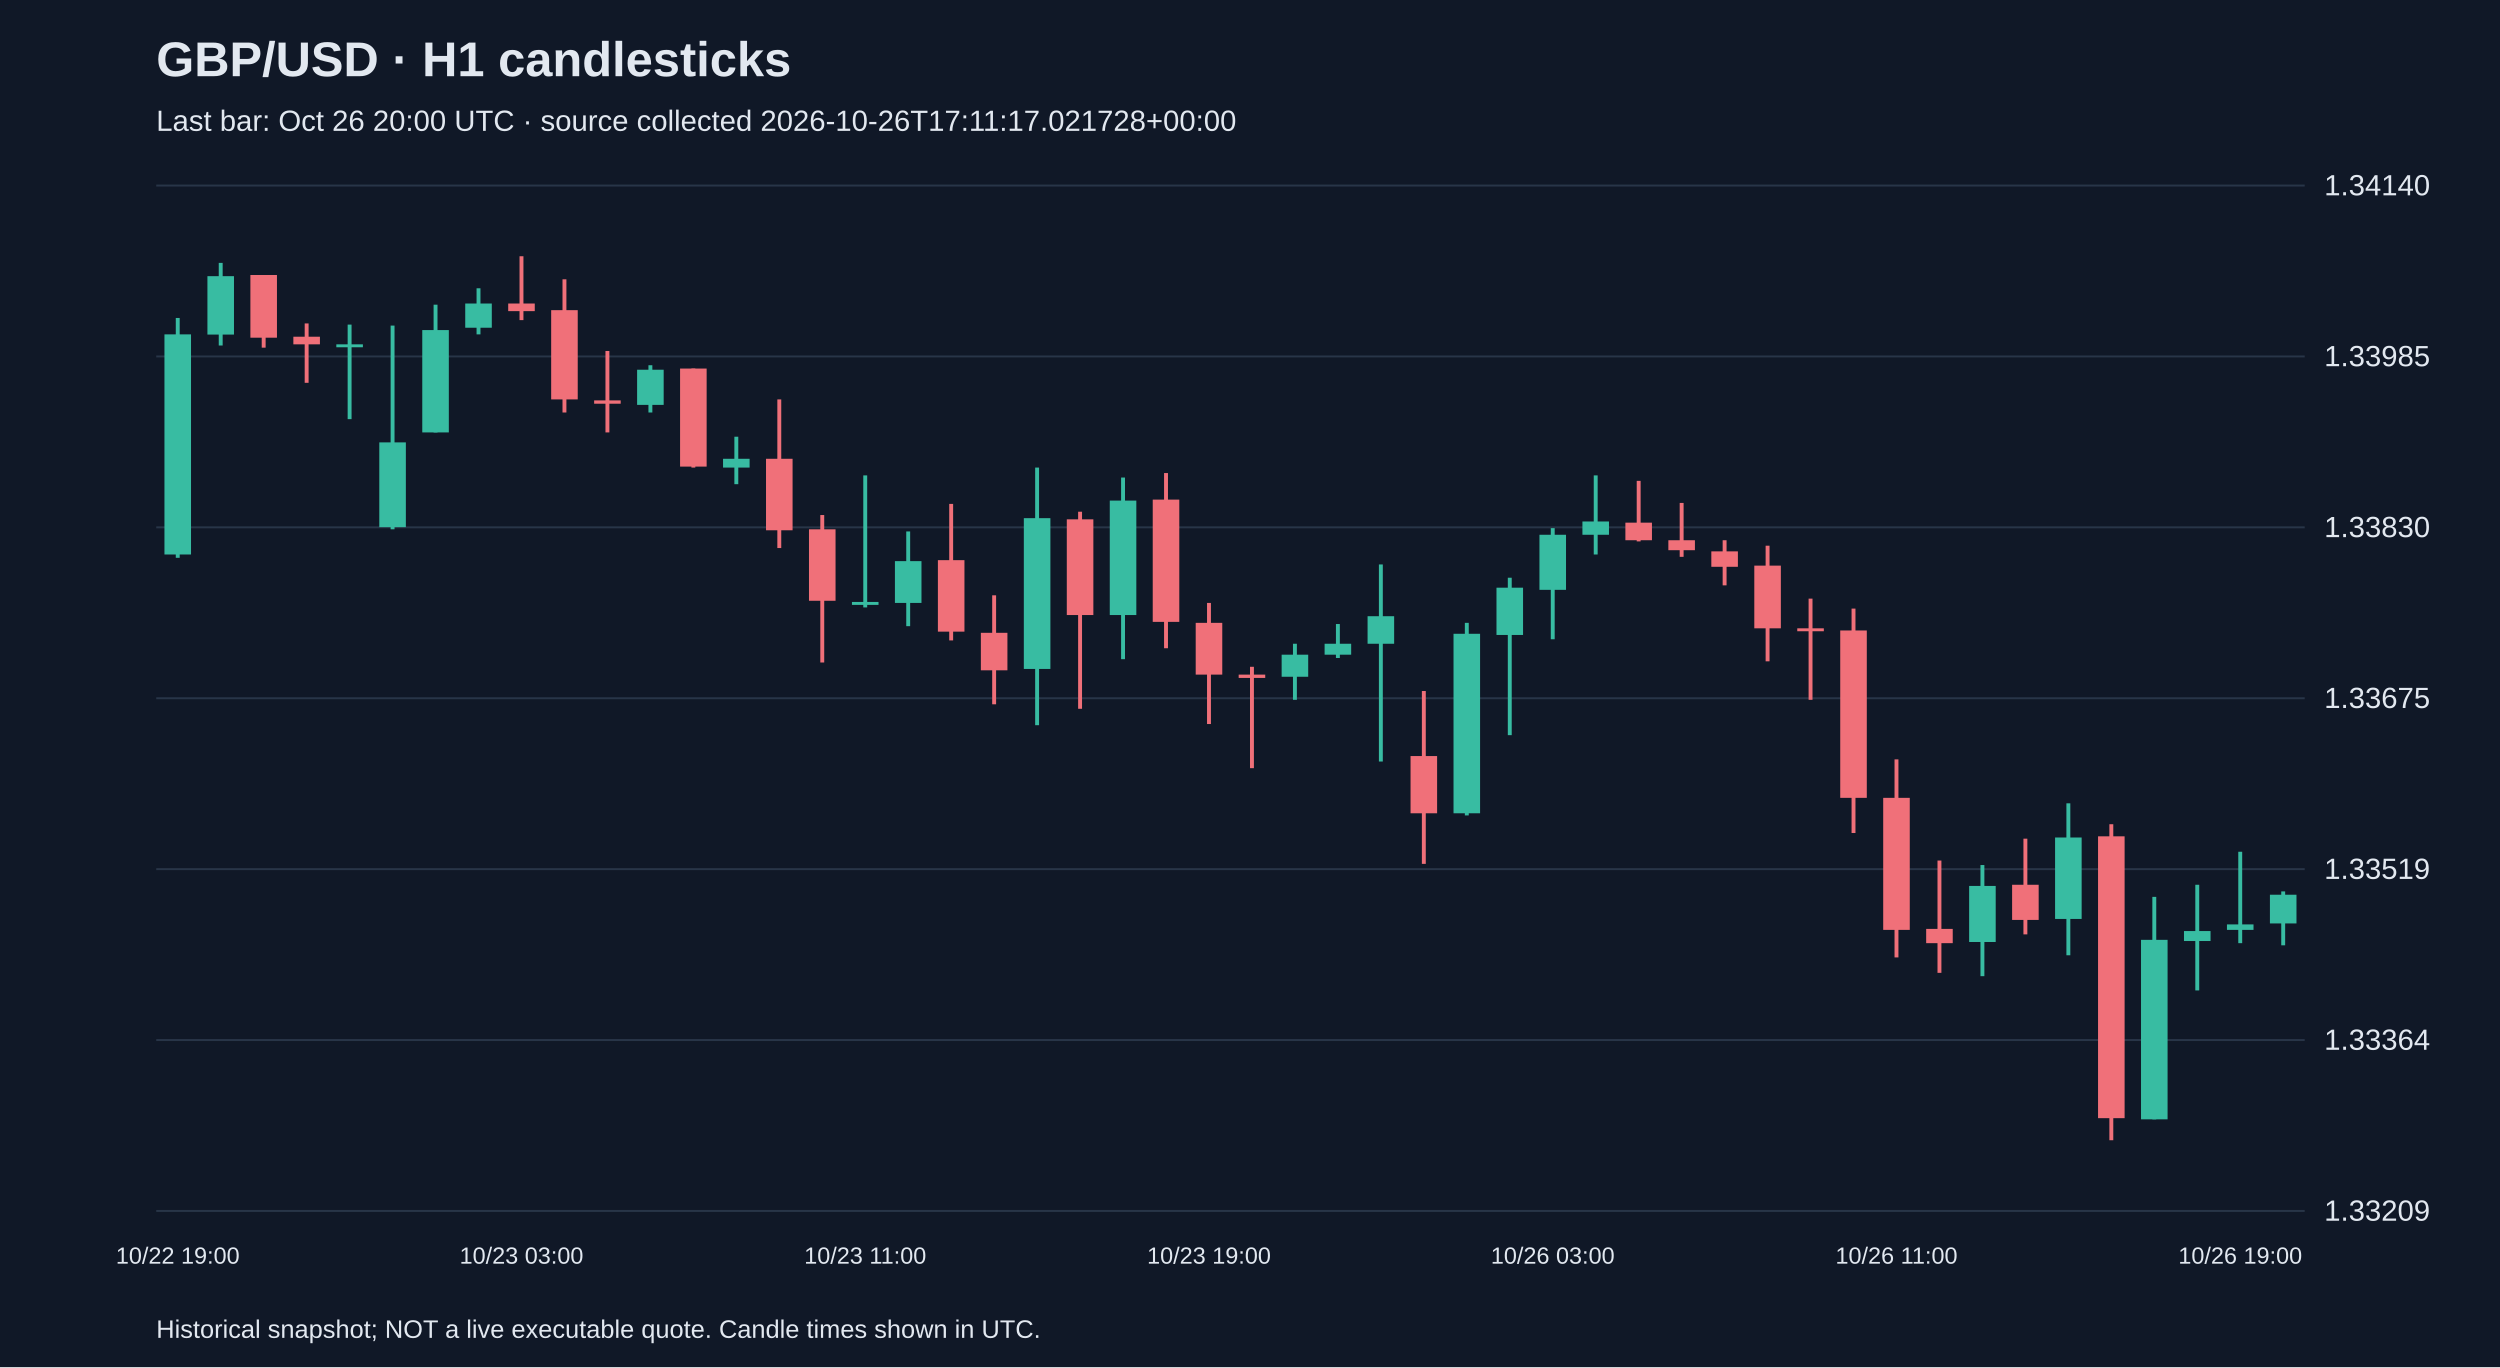
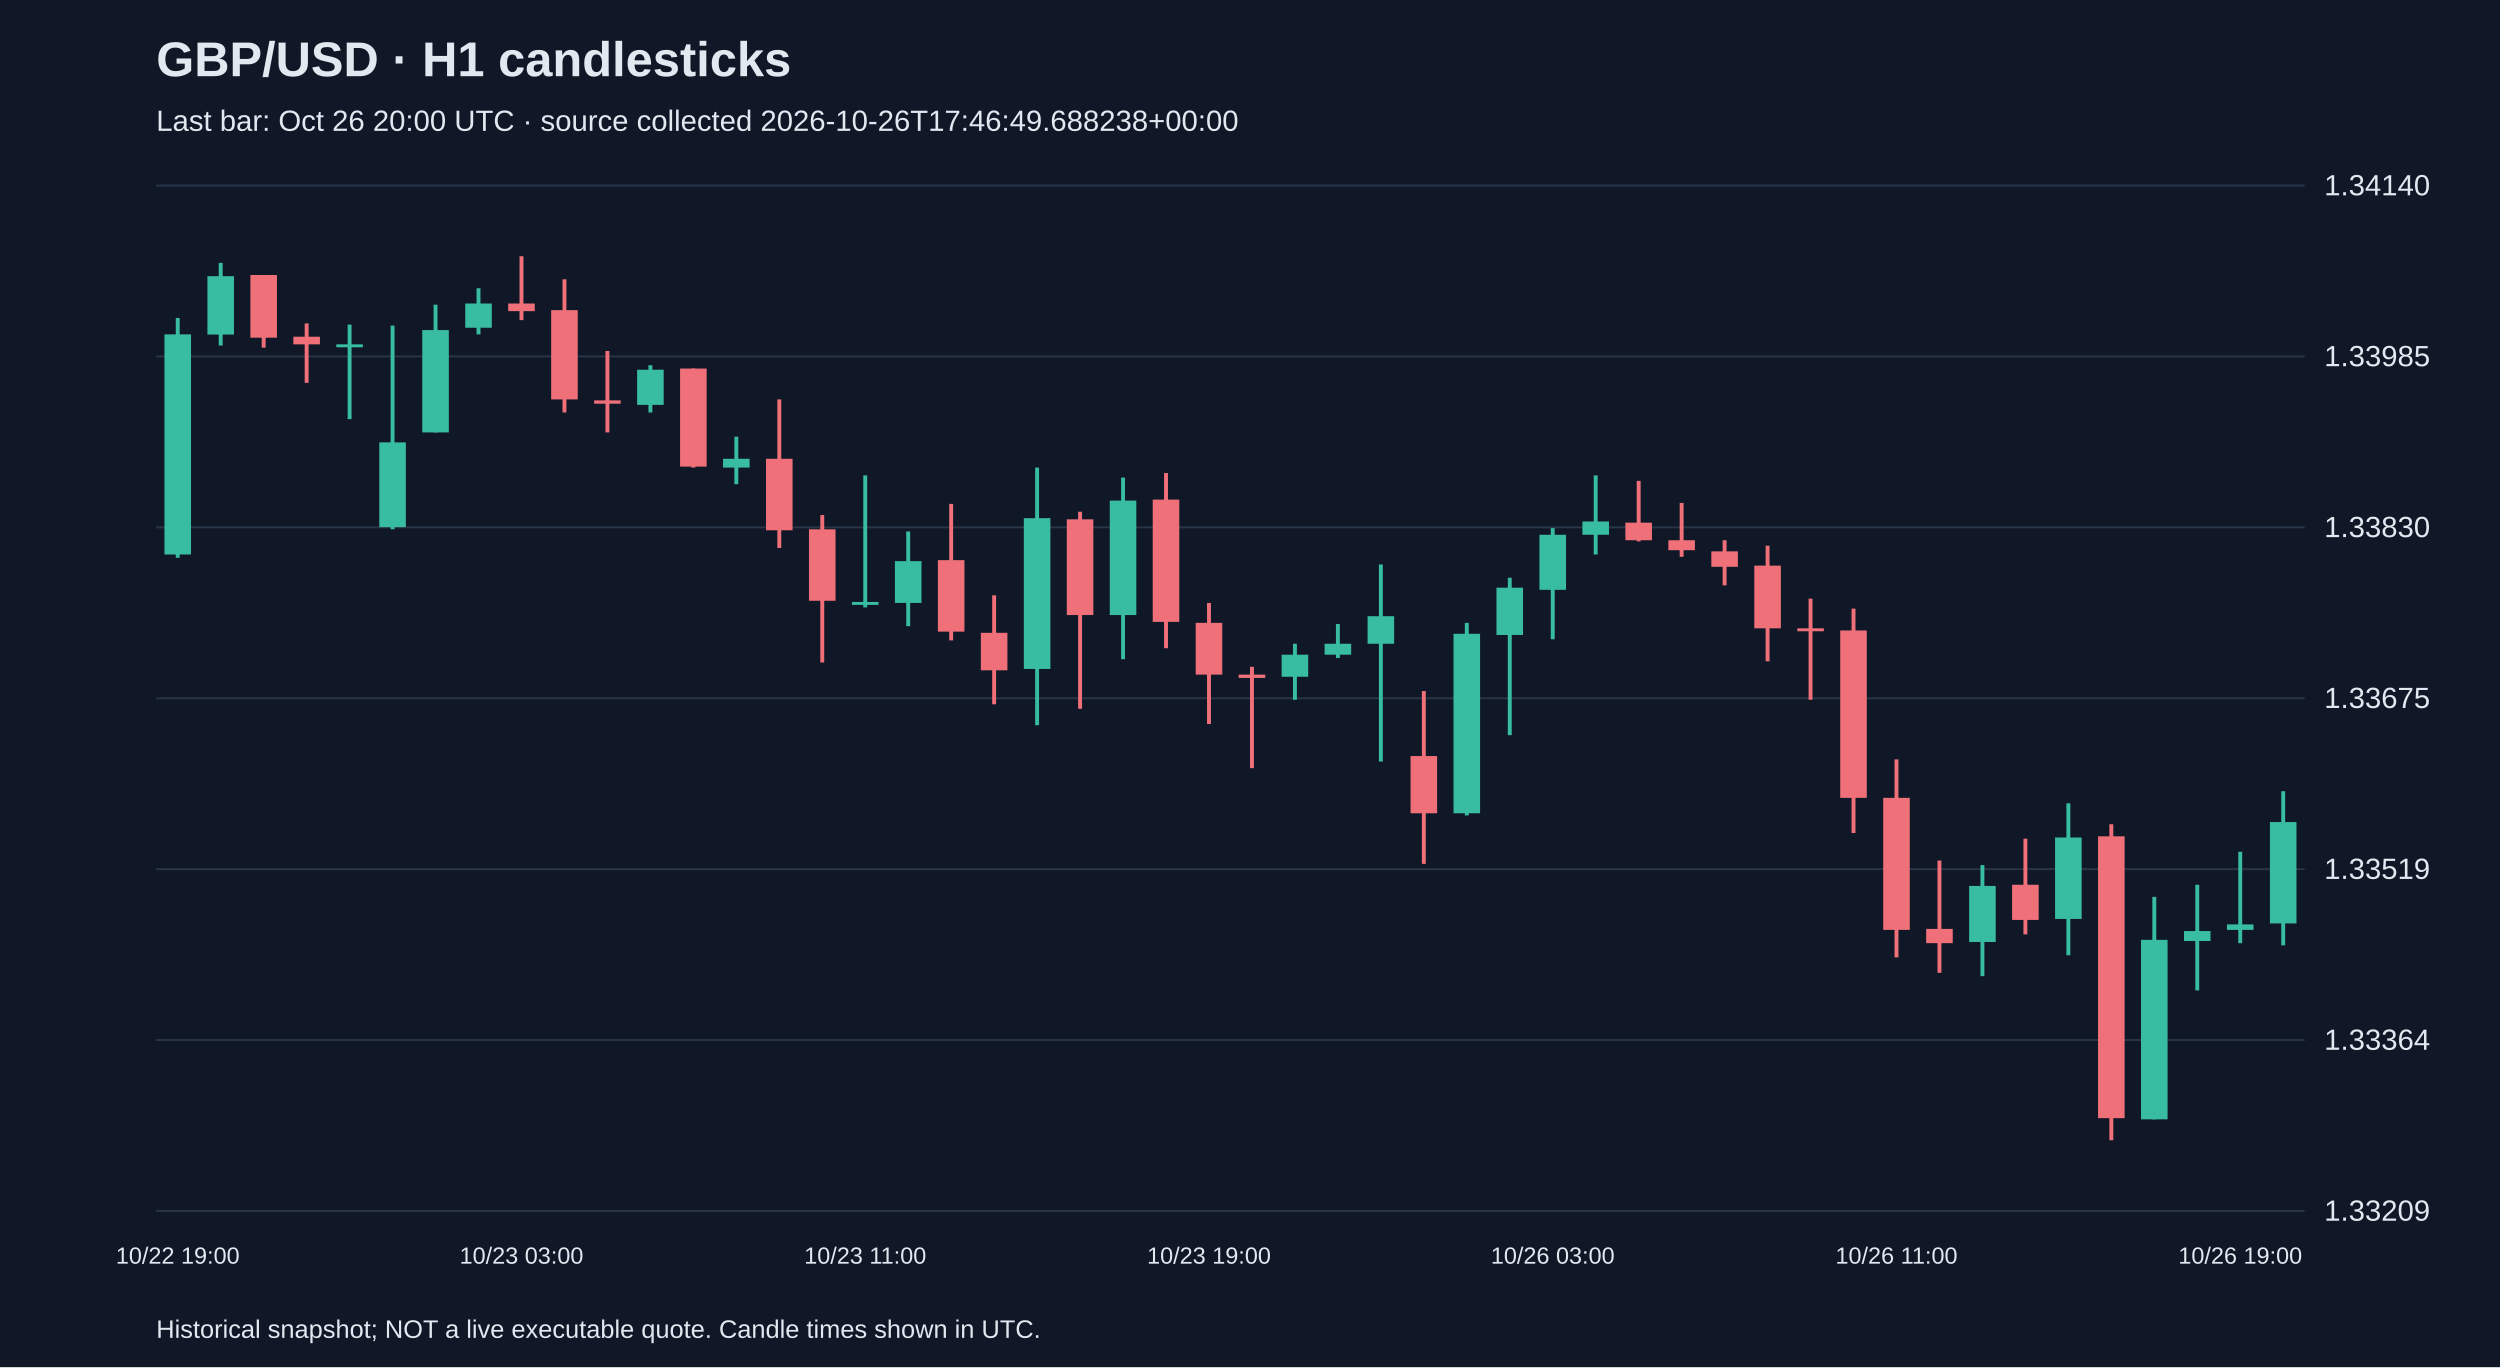
<svg xmlns="http://www.w3.org/2000/svg" viewBox="0 0 1280 700">
  <rect width="100%" height="100%" fill="#101827" />
  <style>text{font-family:Arial,sans-serif;fill:#e2e8f0}</style>
  <text x="80" y="39" font-size="25" font-weight="bold">GBP/USD · H1 candlesticks</text>
-   <text x="80" y="67" font-size="15" fill="#a6b1c5">Last bar: Oct 26 20:00 UTC · source collected 2026-10-26T17:11:17.021728+00:00</text>
+   <text x="80" y="67" font-size="15" fill="#a6b1c5">Last bar: Oct 26 20:00 UTC · source collected 2026-10-26T17:46:49.688238+00:00</text>
  <line x1="80" y1="620.0" x2="1180" y2="620.0" stroke="#283548" />
  <text x="1190" y="625.0" font-size="15">1.33209</text>
  <line x1="80" y1="532.5" x2="1180" y2="532.5" stroke="#283548" />
  <text x="1190" y="537.5" font-size="15">1.33364</text>
  <line x1="80" y1="445.0" x2="1180" y2="445.0" stroke="#283548" />
  <text x="1190" y="450.0" font-size="15">1.33519</text>
  <line x1="80" y1="357.5" x2="1180" y2="357.5" stroke="#283548" />
  <text x="1190" y="362.5" font-size="15">1.33675</text>
  <line x1="80" y1="270.0" x2="1180" y2="270.0" stroke="#283548" />
  <text x="1190" y="275.0" font-size="15">1.33830</text>
  <line x1="80" y1="182.5" x2="1180" y2="182.5" stroke="#283548" />
  <text x="1190" y="187.5" font-size="15">1.33985</text>
  <line x1="80" y1="95.0" x2="1180" y2="95.0" stroke="#283548" />
  <text x="1190" y="100.0" font-size="15">1.34140</text>
  <line x1="91.0" y1="162.8" x2="91.0" y2="285.6" stroke="#38bca2" stroke-width="2" />
  <rect x="84.2" y="171.2" width="13.6" height="112.7" fill="#38bca2" />
  <text x="91.0" y="647" text-anchor="middle" font-size="12">10/22 19:00</text>
  <line x1="113.0" y1="134.6" x2="113.0" y2="176.9" stroke="#38bca2" stroke-width="2" />
  <rect x="106.2" y="141.4" width="13.6" height="29.9" fill="#38bca2" />
  <line x1="135.0" y1="140.8" x2="135.0" y2="178.0" stroke="#f07079" stroke-width="2" />
  <rect x="128.2" y="140.8" width="13.6" height="32.1" fill="#f07079" />
  <line x1="157.0" y1="165.6" x2="157.0" y2="196.0" stroke="#f07079" stroke-width="2" />
  <rect x="150.2" y="172.4" width="13.6" height="3.9" fill="#f07079" />
  <line x1="179.0" y1="166.2" x2="179.0" y2="214.6" stroke="#38bca2" stroke-width="2" />
  <rect x="172.2" y="176.3" width="13.6" height="1.5" fill="#38bca2" />
  <line x1="201.0" y1="166.7" x2="201.0" y2="271.0" stroke="#38bca2" stroke-width="2" />
  <rect x="194.2" y="226.5" width="13.6" height="43.4" fill="#38bca2" />
  <line x1="223.0" y1="156.0" x2="223.0" y2="221.4" stroke="#38bca2" stroke-width="2" />
  <rect x="216.2" y="169.0" width="13.6" height="52.4" fill="#38bca2" />
  <line x1="245.0" y1="147.6" x2="245.0" y2="171.2" stroke="#38bca2" stroke-width="2" />
  <rect x="238.2" y="155.4" width="13.6" height="12.4" fill="#38bca2" />
  <line x1="267.0" y1="131.2" x2="267.0" y2="163.9" stroke="#f07079" stroke-width="2" />
  <rect x="260.2" y="155.4" width="13.6" height="3.9" fill="#f07079" />
  <text x="267.0" y="647" text-anchor="middle" font-size="12">10/23 03:00</text>
  <line x1="289.0" y1="143.0" x2="289.0" y2="211.2" stroke="#f07079" stroke-width="2" />
  <rect x="282.2" y="158.8" width="13.6" height="45.7" fill="#f07079" />
  <line x1="311.0" y1="179.7" x2="311.0" y2="221.4" stroke="#f07079" stroke-width="2" />
  <rect x="304.2" y="205.0" width="13.6" height="1.7" fill="#f07079" />
  <line x1="333.0" y1="187.0" x2="333.0" y2="211.2" stroke="#38bca2" stroke-width="2" />
  <rect x="326.2" y="189.3" width="13.6" height="18.0" fill="#38bca2" />
  <line x1="355.0" y1="188.7" x2="355.0" y2="239.4" stroke="#f07079" stroke-width="2" />
  <rect x="348.2" y="188.7" width="13.6" height="50.2" fill="#f07079" />
  <line x1="377.0" y1="223.6" x2="377.0" y2="247.9" stroke="#38bca2" stroke-width="2" />
  <rect x="370.2" y="234.9" width="13.6" height="4.5" fill="#38bca2" />
  <line x1="399.0" y1="204.5" x2="399.0" y2="280.6" stroke="#f07079" stroke-width="2" />
  <rect x="392.2" y="234.9" width="13.6" height="36.6" fill="#f07079" />
  <line x1="421.0" y1="263.7" x2="421.0" y2="339.2" stroke="#f07079" stroke-width="2" />
  <rect x="414.2" y="271.0" width="13.6" height="36.6" fill="#f07079" />
  <line x1="443.0" y1="243.4" x2="443.0" y2="311.0" stroke="#38bca2" stroke-width="2" />
  <rect x="436.2" y="308.2" width="13.6" height="1.5" fill="#38bca2" />
  <text x="443.0" y="647" text-anchor="middle" font-size="12">10/23 11:00</text>
  <line x1="465.0" y1="272.1" x2="465.0" y2="320.6" stroke="#38bca2" stroke-width="2" />
  <rect x="458.2" y="287.3" width="13.6" height="21.4" fill="#38bca2" />
  <line x1="487.0" y1="258.0" x2="487.0" y2="327.9" stroke="#f07079" stroke-width="2" />
  <rect x="480.2" y="286.8" width="13.6" height="36.6" fill="#f07079" />
  <line x1="509.0" y1="304.8" x2="509.0" y2="360.6" stroke="#f07079" stroke-width="2" />
  <rect x="502.2" y="324.0" width="13.6" height="19.2" fill="#f07079" />
  <line x1="531.0" y1="239.4" x2="531.0" y2="371.3" stroke="#38bca2" stroke-width="2" />
  <rect x="524.2" y="265.3" width="13.6" height="77.2" fill="#38bca2" />
  <line x1="553.0" y1="262.0" x2="553.0" y2="362.9" stroke="#f07079" stroke-width="2" />
  <rect x="546.2" y="265.9" width="13.6" height="49.0" fill="#f07079" />
  <line x1="575.0" y1="244.5" x2="575.0" y2="337.5" stroke="#38bca2" stroke-width="2" />
  <rect x="568.2" y="256.3" width="13.6" height="58.6" fill="#38bca2" />
  <line x1="597.0" y1="242.2" x2="597.0" y2="331.9" stroke="#f07079" stroke-width="2" />
  <rect x="590.2" y="255.8" width="13.6" height="62.6" fill="#f07079" />
  <line x1="619.0" y1="308.7" x2="619.0" y2="370.7" stroke="#f07079" stroke-width="2" />
  <rect x="612.2" y="318.9" width="13.6" height="26.5" fill="#f07079" />
  <text x="619.0" y="647" text-anchor="middle" font-size="12">10/23 19:00</text>
  <line x1="641.0" y1="341.4" x2="641.0" y2="393.3" stroke="#f07079" stroke-width="2" />
  <rect x="634.2" y="345.4" width="13.6" height="1.7" fill="#f07079" />
  <line x1="663.0" y1="329.6" x2="663.0" y2="358.3" stroke="#38bca2" stroke-width="2" />
  <rect x="656.2" y="335.2" width="13.6" height="11.3" fill="#38bca2" />
  <line x1="685.0" y1="319.5" x2="685.0" y2="336.9" stroke="#38bca2" stroke-width="2" />
  <rect x="678.2" y="329.6" width="13.6" height="5.6" fill="#38bca2" />
  <line x1="707.0" y1="289.0" x2="707.0" y2="389.9" stroke="#38bca2" stroke-width="2" />
  <rect x="700.2" y="315.5" width="13.6" height="14.1" fill="#38bca2" />
  <line x1="729.0" y1="353.8" x2="729.0" y2="442.3" stroke="#f07079" stroke-width="2" />
  <rect x="722.2" y="387.1" width="13.6" height="29.3" fill="#f07079" />
  <line x1="751.0" y1="318.9" x2="751.0" y2="417.5" stroke="#38bca2" stroke-width="2" />
  <rect x="744.2" y="324.5" width="13.6" height="91.9" fill="#38bca2" />
  <line x1="773.0" y1="295.8" x2="773.0" y2="376.4" stroke="#38bca2" stroke-width="2" />
  <rect x="766.2" y="300.9" width="13.6" height="24.2" fill="#38bca2" />
  <line x1="795.0" y1="270.4" x2="795.0" y2="327.3" stroke="#38bca2" stroke-width="2" />
  <rect x="788.2" y="273.8" width="13.6" height="28.2" fill="#38bca2" />
  <text x="795.0" y="647" text-anchor="middle" font-size="12">10/26 03:00</text>
  <line x1="817.0" y1="243.4" x2="817.0" y2="283.9" stroke="#38bca2" stroke-width="2" />
  <rect x="810.2" y="267.0" width="13.6" height="6.8" fill="#38bca2" />
  <line x1="839.0" y1="246.2" x2="839.0" y2="277.2" stroke="#f07079" stroke-width="2" />
  <rect x="832.2" y="267.6" width="13.6" height="9.0" fill="#f07079" />
  <line x1="861.0" y1="257.5" x2="861.0" y2="285.1" stroke="#f07079" stroke-width="2" />
  <rect x="854.2" y="276.6" width="13.6" height="5.1" fill="#f07079" />
  <line x1="883.0" y1="276.6" x2="883.0" y2="299.7" stroke="#f07079" stroke-width="2" />
  <rect x="876.2" y="282.3" width="13.6" height="7.9" fill="#f07079" />
  <line x1="905.0" y1="279.4" x2="905.0" y2="338.6" stroke="#f07079" stroke-width="2" />
  <rect x="898.2" y="289.6" width="13.6" height="32.1" fill="#f07079" />
  <line x1="927.0" y1="306.5" x2="927.0" y2="358.3" stroke="#f07079" stroke-width="2" />
  <rect x="920.2" y="321.7" width="13.6" height="1.5" fill="#f07079" />
  <line x1="949.0" y1="311.6" x2="949.0" y2="426.5" stroke="#f07079" stroke-width="2" />
  <rect x="942.2" y="322.8" width="13.6" height="85.7" fill="#f07079" />
  <line x1="971.0" y1="388.8" x2="971.0" y2="490.2" stroke="#f07079" stroke-width="2" />
  <rect x="964.2" y="408.5" width="13.6" height="67.6" fill="#f07079" />
  <text x="971.0" y="647" text-anchor="middle" font-size="12">10/26 11:00</text>
  <line x1="993.0" y1="440.6" x2="993.0" y2="498.1" stroke="#f07079" stroke-width="2" />
  <rect x="986.2" y="475.6" width="13.6" height="7.3" fill="#f07079" />
  <line x1="1015.0" y1="442.9" x2="1015.0" y2="499.8" stroke="#38bca2" stroke-width="2" />
  <rect x="1008.2" y="453.6" width="13.6" height="28.7" fill="#38bca2" />
  <line x1="1037.0" y1="429.4" x2="1037.0" y2="478.4" stroke="#f07079" stroke-width="2" />
  <rect x="1030.2" y="453.0" width="13.6" height="18.0" fill="#f07079" />
  <line x1="1059.0" y1="411.3" x2="1059.0" y2="489.1" stroke="#38bca2" stroke-width="2" />
  <rect x="1052.2" y="428.8" width="13.6" height="41.7" fill="#38bca2" />
  <line x1="1081.0" y1="422.0" x2="1081.0" y2="583.8" stroke="#f07079" stroke-width="2" />
  <rect x="1074.2" y="428.2" width="13.6" height="144.3" fill="#f07079" />
  <line x1="1103.0" y1="459.2" x2="1103.0" y2="573.1" stroke="#38bca2" stroke-width="2" />
  <rect x="1096.2" y="481.2" width="13.6" height="91.9" fill="#38bca2" />
  <line x1="1125.0" y1="453.0" x2="1125.0" y2="507.1" stroke="#38bca2" stroke-width="2" />
  <rect x="1118.2" y="476.7" width="13.6" height="5.1" fill="#38bca2" />
  <line x1="1147.0" y1="436.1" x2="1147.0" y2="482.9" stroke="#38bca2" stroke-width="2" />
  <rect x="1140.2" y="473.3" width="13.6" height="2.8" fill="#38bca2" />
  <text x="1147.0" y="647" text-anchor="middle" font-size="12">10/26 19:00</text>
-   <line x1="1169.0" y1="456.4" x2="1169.0" y2="484.0" stroke="#38bca2" stroke-width="2" />
-   <rect x="1162.2" y="458.1" width="13.6" height="14.7" fill="#38bca2" />
+   <line x1="1169.0" y1="405.1" x2="1169.0" y2="484.0" stroke="#38bca2" stroke-width="2" />
+   <rect x="1162.2" y="420.9" width="13.6" height="51.9" fill="#38bca2" />
  <text x="80" y="685" font-size="13">Historical snapshot; NOT a live executable quote. Candle times shown in UTC.</text>
</svg>
